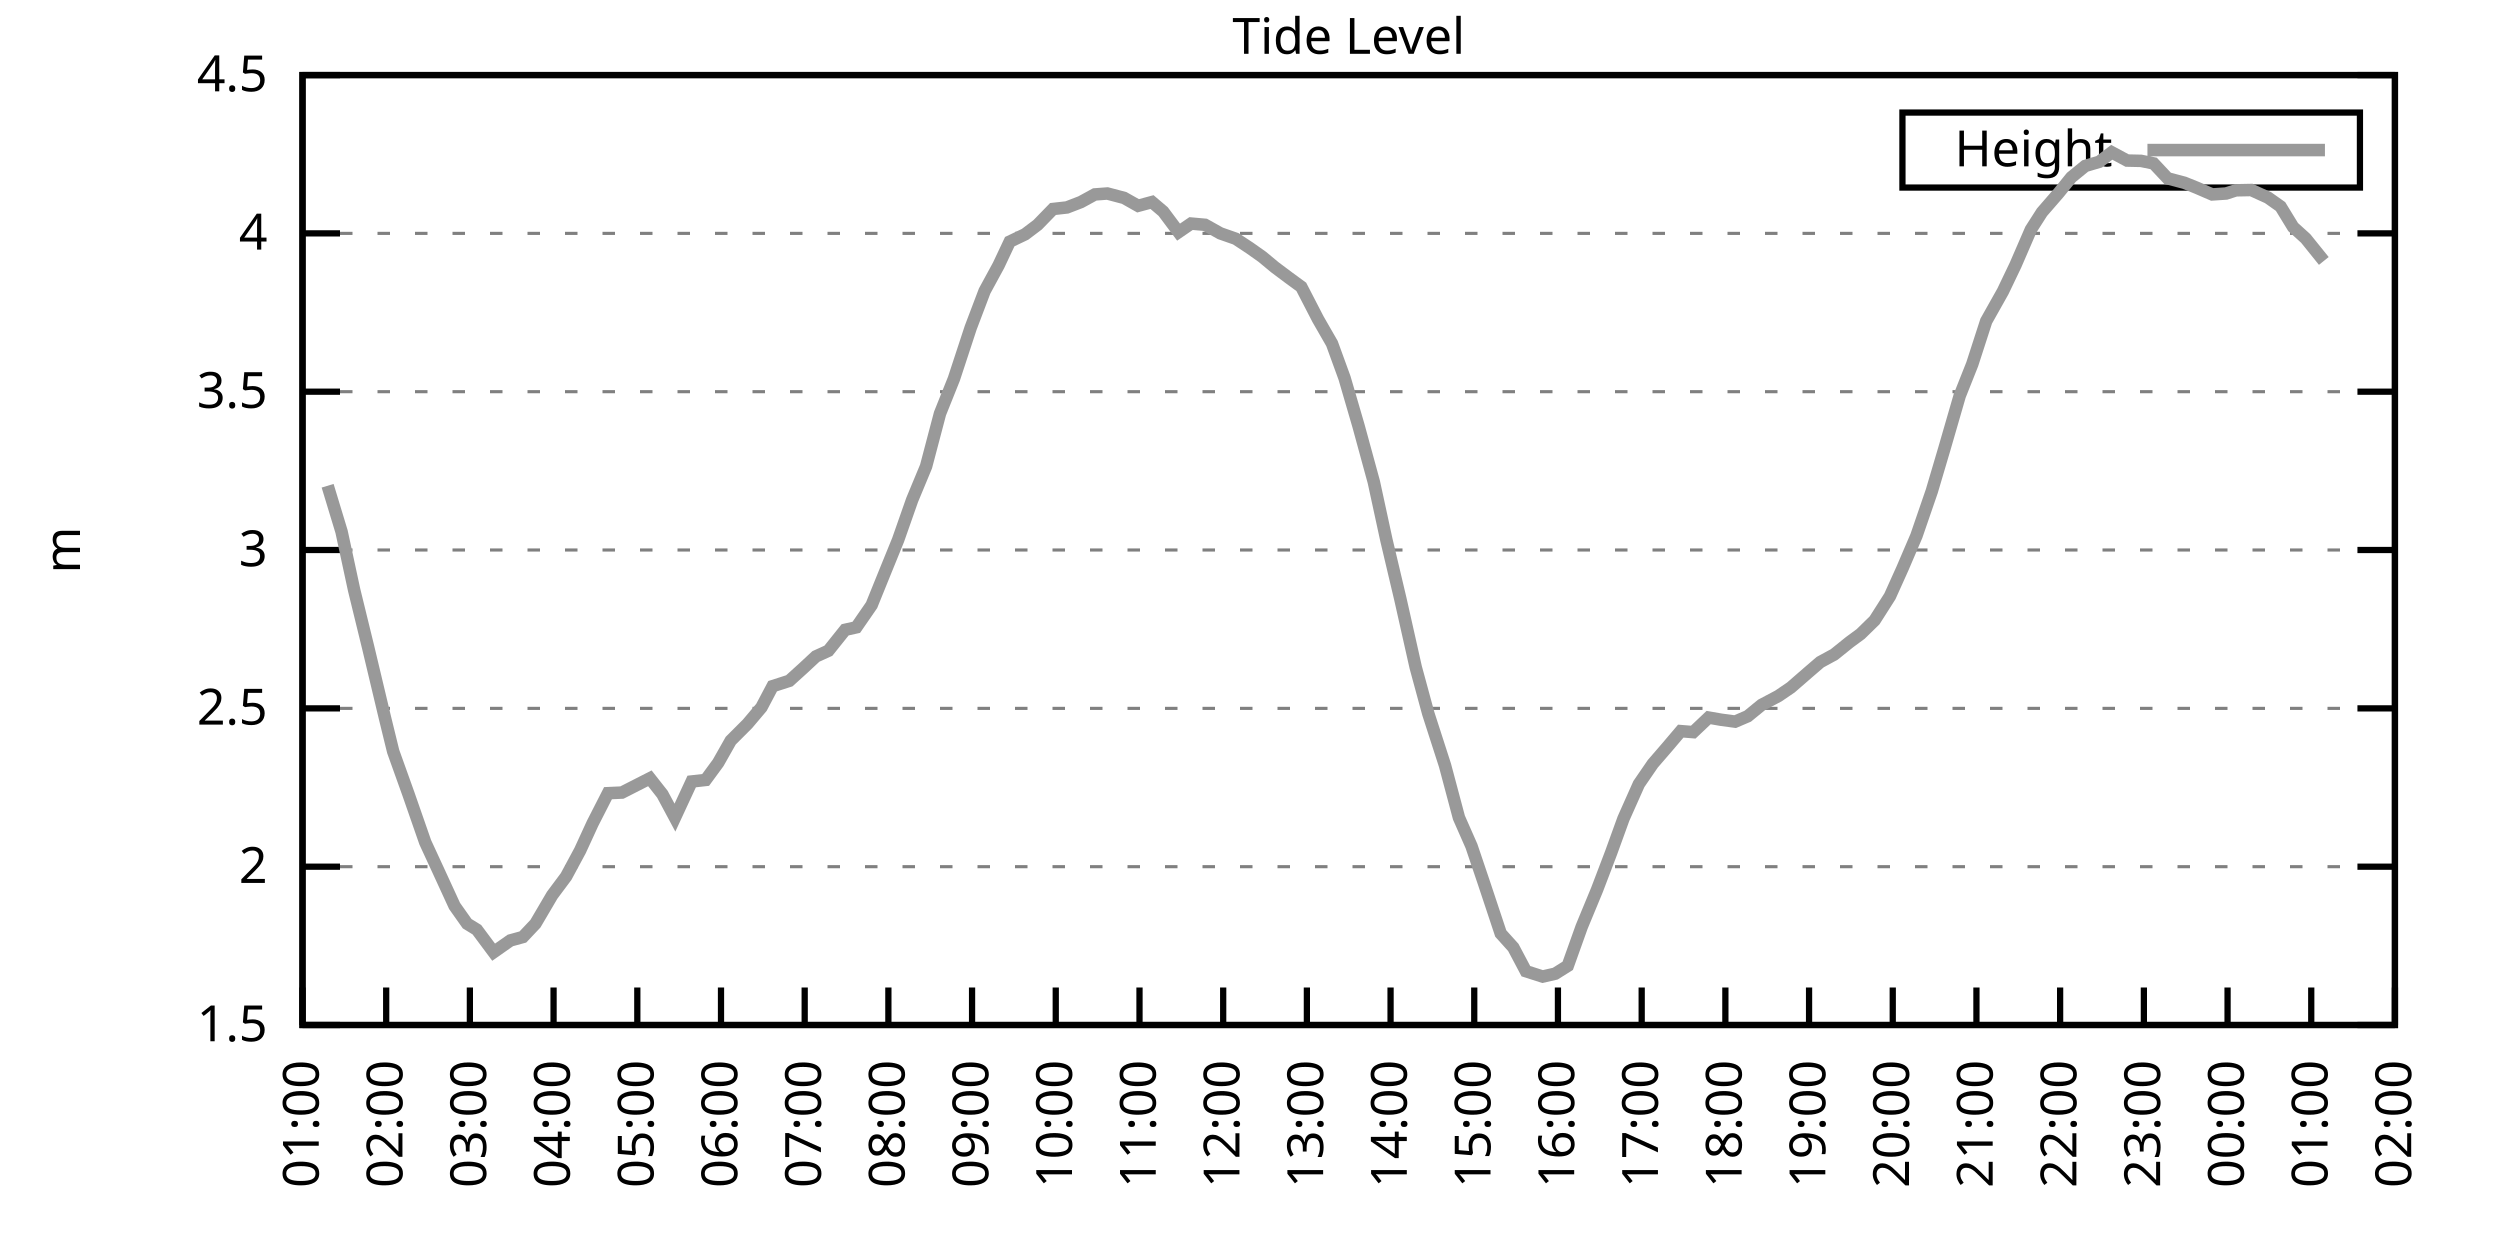
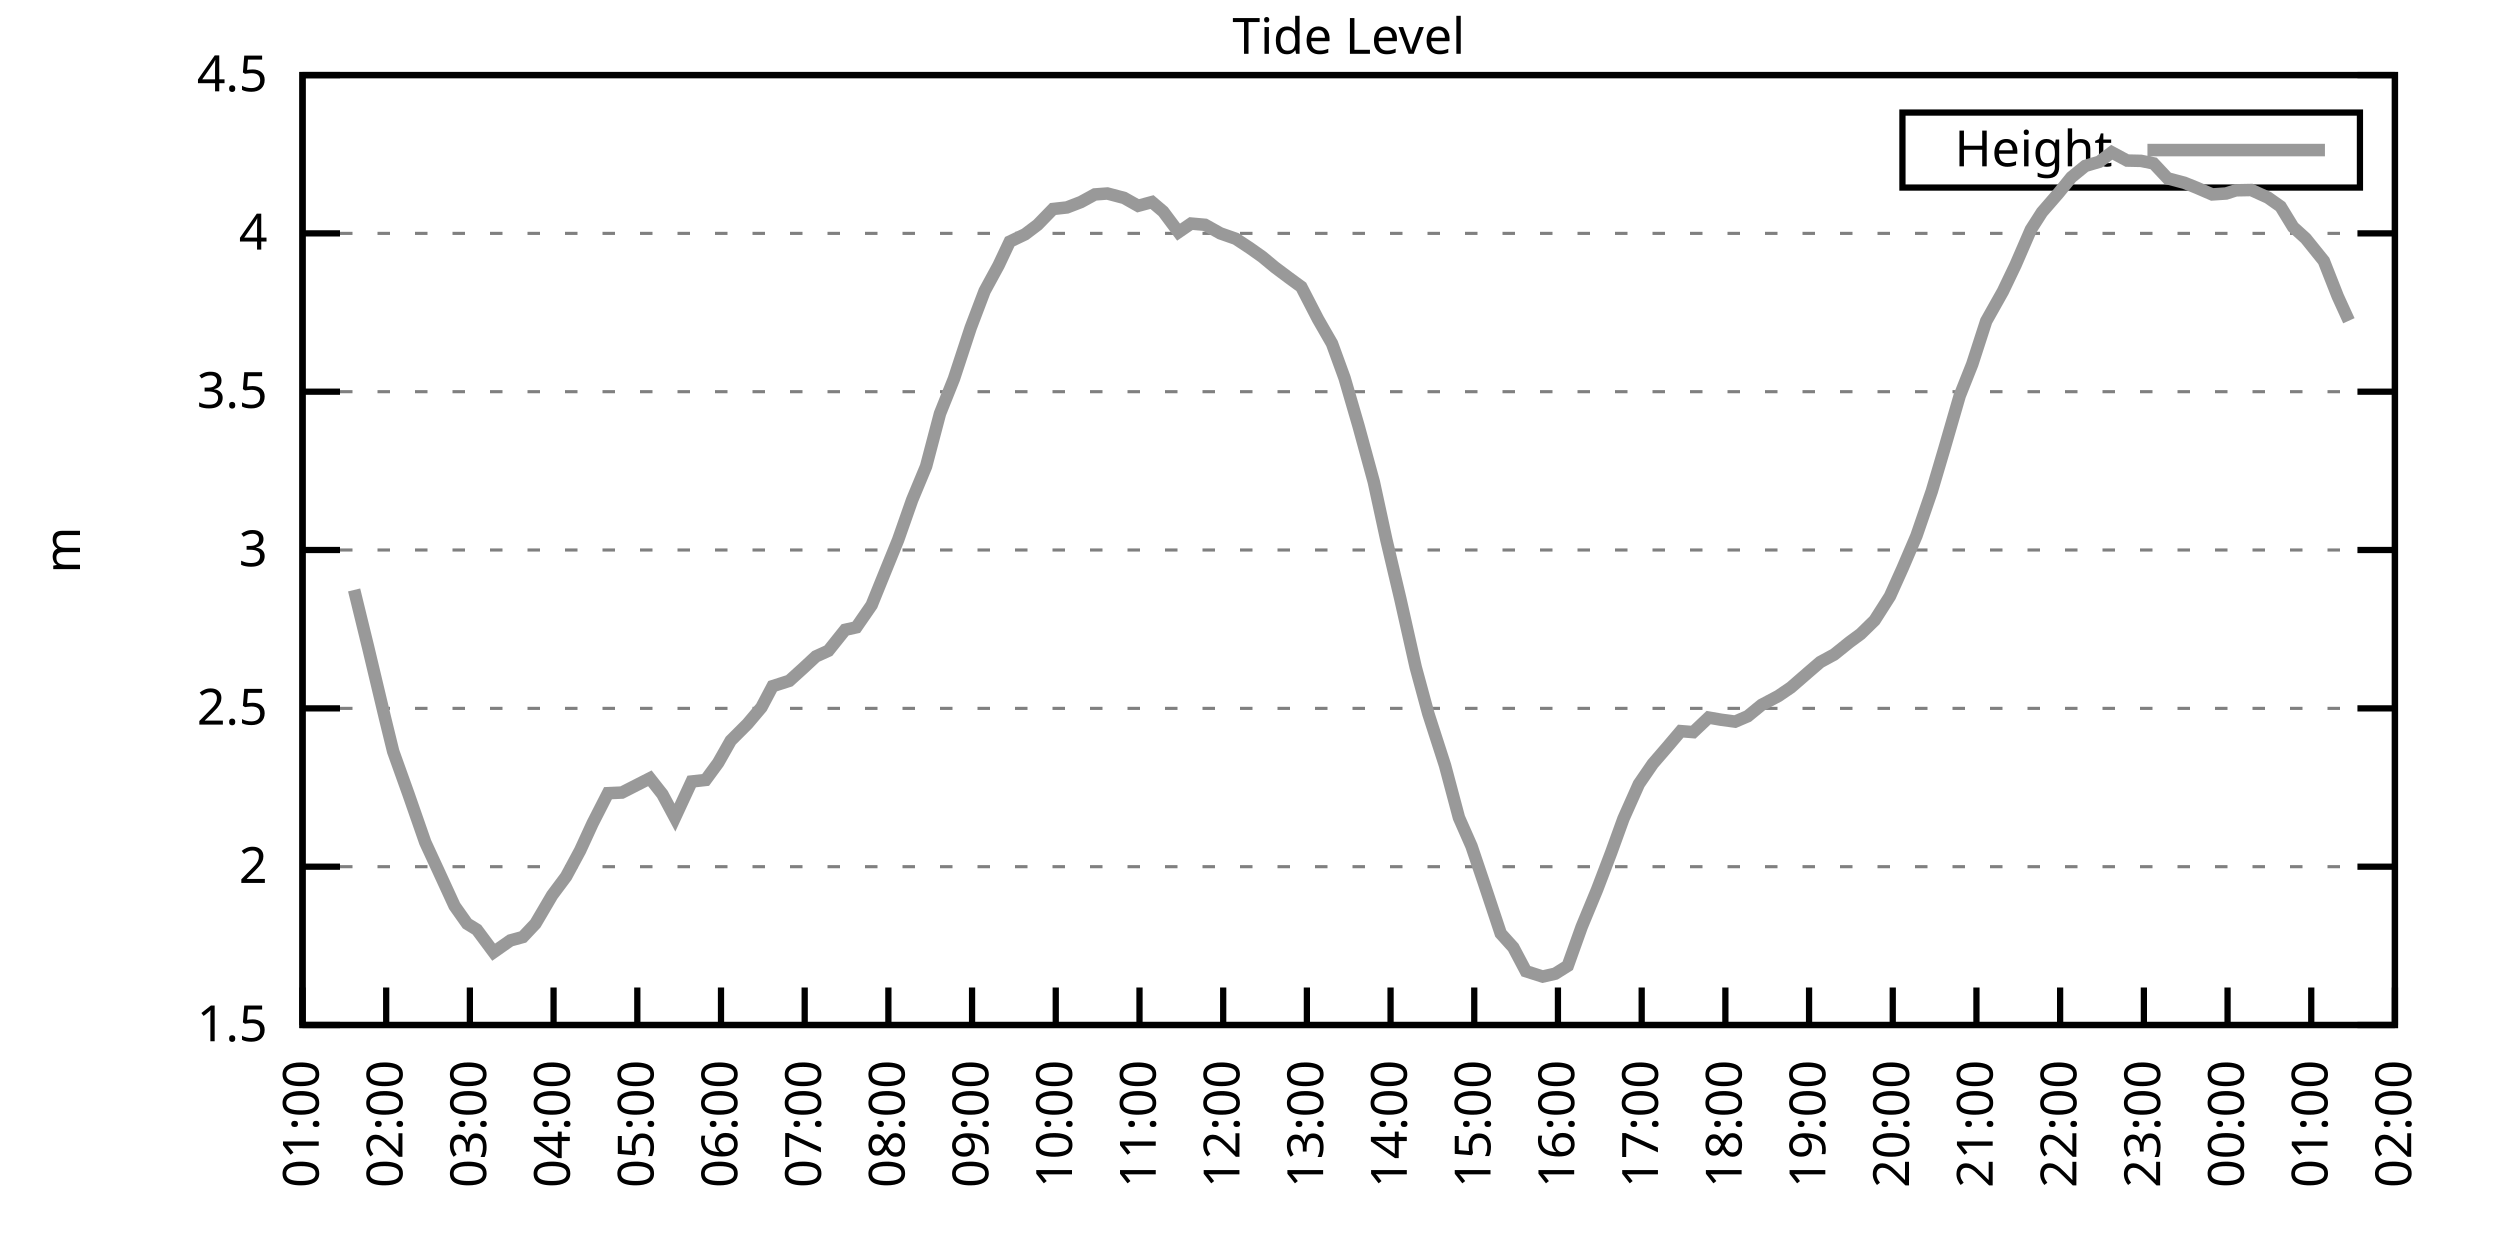
<svg xmlns="http://www.w3.org/2000/svg" xmlns:xlink="http://www.w3.org/1999/xlink" width="400" height="200" viewBox="0 0 400 200">
  <g id="gnuplot_canvas">
    <rect x="0" y="0" width="400" height="200" fill="none" />
    <defs>
      <circle id="gpDot" r="0.5" stroke-width="0.5" stroke="currentColor" />
      <path id="gpPt0" stroke-width="0.333" stroke="currentColor" d="M-1,0 h2 M0,-1 v2" />
      <path id="gpPt1" stroke-width="0.333" stroke="currentColor" d="M-1,-1 L1,1 M1,-1 L-1,1" />
      <path id="gpPt2" stroke-width="0.333" stroke="currentColor" d="M-1,0 L1,0 M0,-1 L0,1 M-1,-1 L1,1 M-1,1 L1,-1" />
      <rect id="gpPt3" stroke-width="0.333" stroke="currentColor" x="-1" y="-1" width="2" height="2" />
      <rect id="gpPt4" stroke-width="0.333" stroke="currentColor" fill="currentColor" x="-1" y="-1" width="2" height="2" />
      <circle id="gpPt5" stroke-width="0.333" stroke="currentColor" cx="0" cy="0" r="1" />
      <use xlink:href="#gpPt5" id="gpPt6" fill="currentColor" stroke="none" />
      <path id="gpPt7" stroke-width="0.333" stroke="currentColor" d="M0,-1.33 L-1.33,0.67 L1.33,0.67 z" />
      <use xlink:href="#gpPt7" id="gpPt8" fill="currentColor" stroke="none" />
      <use xlink:href="#gpPt7" id="gpPt9" stroke="currentColor" transform="rotate(180)" />
      <use xlink:href="#gpPt9" id="gpPt10" fill="currentColor" stroke="none" />
      <use xlink:href="#gpPt3" id="gpPt11" stroke="currentColor" transform="rotate(45)" />
      <use xlink:href="#gpPt11" id="gpPt12" fill="currentColor" stroke="none" />
      <path id="gpPt13" stroke-width="0.333" stroke="currentColor" d="M0,1.330 L1.265,0.411 L0.782,-1.067 L-0.782,-1.076 L-1.265,0.411 z" />
      <use xlink:href="#gpPt13" id="gpPt14" fill="currentColor" stroke="none" />
      <filter id="textbox" filterUnits="objectBoundingBox" x="0" y="0" height="1" width="1">
        <feFlood flood-color="white" flood-opacity="1" result="bgnd" />
        <feComposite in="SourceGraphic" in2="bgnd" operator="atop" />
      </filter>
      <filter id="greybox" filterUnits="objectBoundingBox" x="0" y="0" height="1" width="1">
        <feFlood flood-color="lightgrey" flood-opacity="1" result="grey" />
        <feComposite in="SourceGraphic" in2="grey" operator="atop" />
      </filter>
    </defs>
    <g fill="none" color="white" stroke="currentColor" stroke-width="1.00" stroke-linecap="butt" stroke-linejoin="miter">
</g>
    <g fill="none" color="black" stroke="currentColor" stroke-width="1.00" stroke-linecap="butt" stroke-linejoin="miter">
      <g stroke="none" shape-rendering="crispEdges">
        <polygon fill="rgb(255, 255, 255)" points="48.40,164.00 383.18,164.00 383.18,12.02 48.40,12.02 " />
      </g>
    </g>
    <g fill="none" color="black" stroke="currentColor" stroke-width="1.00" stroke-linecap="butt" stroke-linejoin="miter">
</g>
    <g fill="none" color="black" stroke="black" stroke-width="0.50" stroke-linecap="butt" stroke-linejoin="miter">
</g>
    <g fill="none" color="gray" stroke="currentColor" stroke-width="0.50" stroke-linecap="butt" stroke-linejoin="miter">
      <path stroke="gray" stroke-dasharray="2,4" class="gridline" d="M48.40,164.00 L383.19,164.00  " />
    </g>
    <g fill="none" color="gray" stroke="gray" stroke-width="1.00" stroke-linecap="butt" stroke-linejoin="miter">
</g>
    <g fill="none" color="black" stroke="currentColor" stroke-width="1.00" stroke-linecap="butt" stroke-linejoin="miter">
      <path stroke="black" d="M48.40,164.00 L54.40,164.00 M383.19,164.00 L377.19,164.00  " />
      <g transform="translate(42.80,166.60)" stroke="none" fill="black" font-family="Sans" font-size="8.00" text-anchor="end">
        <text>
          <tspan font-family="Sans"> 1.5</tspan>
        </text>
      </g>
    </g>
    <g fill="none" color="black" stroke="currentColor" stroke-width="1.00" stroke-linecap="butt" stroke-linejoin="miter">
</g>
    <g fill="none" color="black" stroke="black" stroke-width="0.50" stroke-linecap="butt" stroke-linejoin="miter">
</g>
    <g fill="none" color="gray" stroke="currentColor" stroke-width="0.50" stroke-linecap="butt" stroke-linejoin="miter">
      <path stroke="gray" stroke-dasharray="2,4" class="gridline" d="M48.40,138.67 L383.19,138.67  " />
    </g>
    <g fill="none" color="gray" stroke="gray" stroke-width="1.00" stroke-linecap="butt" stroke-linejoin="miter">
</g>
    <g fill="none" color="black" stroke="currentColor" stroke-width="1.00" stroke-linecap="butt" stroke-linejoin="miter">
      <path stroke="black" d="M48.40,138.67 L54.40,138.67 M383.19,138.67 L377.19,138.67  " />
      <g transform="translate(42.80,141.27)" stroke="none" fill="black" font-family="Sans" font-size="8.00" text-anchor="end">
        <text>
          <tspan font-family="Sans"> 2</tspan>
        </text>
      </g>
    </g>
    <g fill="none" color="black" stroke="currentColor" stroke-width="1.00" stroke-linecap="butt" stroke-linejoin="miter">
</g>
    <g fill="none" color="black" stroke="black" stroke-width="0.50" stroke-linecap="butt" stroke-linejoin="miter">
</g>
    <g fill="none" color="gray" stroke="currentColor" stroke-width="0.50" stroke-linecap="butt" stroke-linejoin="miter">
      <path stroke="gray" stroke-dasharray="2,4" class="gridline" d="M48.40,113.34 L383.19,113.34  " />
    </g>
    <g fill="none" color="gray" stroke="gray" stroke-width="1.00" stroke-linecap="butt" stroke-linejoin="miter">
</g>
    <g fill="none" color="black" stroke="currentColor" stroke-width="1.00" stroke-linecap="butt" stroke-linejoin="miter">
      <path stroke="black" d="M48.40,113.34 L54.40,113.34 M383.19,113.34 L377.19,113.34  " />
      <g transform="translate(42.80,115.94)" stroke="none" fill="black" font-family="Sans" font-size="8.00" text-anchor="end">
        <text>
          <tspan font-family="Sans"> 2.5</tspan>
        </text>
      </g>
    </g>
    <g fill="none" color="black" stroke="currentColor" stroke-width="1.00" stroke-linecap="butt" stroke-linejoin="miter">
</g>
    <g fill="none" color="black" stroke="black" stroke-width="0.50" stroke-linecap="butt" stroke-linejoin="miter">
</g>
    <g fill="none" color="gray" stroke="currentColor" stroke-width="0.50" stroke-linecap="butt" stroke-linejoin="miter">
      <path stroke="gray" stroke-dasharray="2,4" class="gridline" d="M48.40,88.00 L383.19,88.00  " />
    </g>
    <g fill="none" color="gray" stroke="gray" stroke-width="1.00" stroke-linecap="butt" stroke-linejoin="miter">
</g>
    <g fill="none" color="black" stroke="currentColor" stroke-width="1.00" stroke-linecap="butt" stroke-linejoin="miter">
      <path stroke="black" d="M48.40,88.00 L54.40,88.00 M383.19,88.00 L377.19,88.00  " />
      <g transform="translate(42.80,90.60)" stroke="none" fill="black" font-family="Sans" font-size="8.00" text-anchor="end">
        <text>
          <tspan font-family="Sans"> 3</tspan>
        </text>
      </g>
    </g>
    <g fill="none" color="black" stroke="currentColor" stroke-width="1.00" stroke-linecap="butt" stroke-linejoin="miter">
</g>
    <g fill="none" color="black" stroke="black" stroke-width="0.50" stroke-linecap="butt" stroke-linejoin="miter">
</g>
    <g fill="none" color="gray" stroke="currentColor" stroke-width="0.50" stroke-linecap="butt" stroke-linejoin="miter">
      <path stroke="gray" stroke-dasharray="2,4" class="gridline" d="M48.40,62.67 L383.19,62.67  " />
    </g>
    <g fill="none" color="gray" stroke="gray" stroke-width="1.00" stroke-linecap="butt" stroke-linejoin="miter">
</g>
    <g fill="none" color="black" stroke="currentColor" stroke-width="1.00" stroke-linecap="butt" stroke-linejoin="miter">
      <path stroke="black" d="M48.40,62.67 L54.40,62.67 M383.19,62.67 L377.19,62.67  " />
      <g transform="translate(42.80,65.27)" stroke="none" fill="black" font-family="Sans" font-size="8.00" text-anchor="end">
        <text>
          <tspan font-family="Sans"> 3.5</tspan>
        </text>
      </g>
    </g>
    <g fill="none" color="black" stroke="currentColor" stroke-width="1.00" stroke-linecap="butt" stroke-linejoin="miter">
</g>
    <g fill="none" color="black" stroke="black" stroke-width="0.50" stroke-linecap="butt" stroke-linejoin="miter">
</g>
    <g fill="none" color="gray" stroke="currentColor" stroke-width="0.50" stroke-linecap="butt" stroke-linejoin="miter">
      <path stroke="gray" stroke-dasharray="2,4" class="gridline" d="M48.40,37.34 L383.19,37.34  " />
    </g>
    <g fill="none" color="gray" stroke="gray" stroke-width="1.00" stroke-linecap="butt" stroke-linejoin="miter">
</g>
    <g fill="none" color="black" stroke="currentColor" stroke-width="1.00" stroke-linecap="butt" stroke-linejoin="miter">
      <path stroke="black" d="M48.40,37.34 L54.40,37.34 M383.19,37.34 L377.19,37.34  " />
      <g transform="translate(42.80,39.94)" stroke="none" fill="black" font-family="Sans" font-size="8.00" text-anchor="end">
        <text>
          <tspan font-family="Sans"> 4</tspan>
        </text>
      </g>
    </g>
    <g fill="none" color="black" stroke="currentColor" stroke-width="1.00" stroke-linecap="butt" stroke-linejoin="miter">
</g>
    <g fill="none" color="black" stroke="black" stroke-width="0.50" stroke-linecap="butt" stroke-linejoin="miter">
</g>
    <g fill="none" color="gray" stroke="currentColor" stroke-width="0.50" stroke-linecap="butt" stroke-linejoin="miter">
      <path stroke="gray" stroke-dasharray="2,4" class="gridline" d="M48.40,12.01 L383.19,12.01  " />
    </g>
    <g fill="none" color="gray" stroke="gray" stroke-width="1.00" stroke-linecap="butt" stroke-linejoin="miter">
</g>
    <g fill="none" color="black" stroke="currentColor" stroke-width="1.00" stroke-linecap="butt" stroke-linejoin="miter">
      <path stroke="black" d="M48.40,12.01 L54.40,12.01 M383.19,12.01 L377.19,12.01  " />
      <g transform="translate(42.80,14.61)" stroke="none" fill="black" font-family="Sans" font-size="8.00" text-anchor="end">
        <text>
          <tspan font-family="Sans"> 4.5</tspan>
        </text>
      </g>
    </g>
    <g fill="none" color="black" stroke="currentColor" stroke-width="1.00" stroke-linecap="butt" stroke-linejoin="miter">
      <path stroke="black" d="M48.40,164.00 L48.40,158.00  " />
      <g transform="translate(51.00,169.60) rotate(270.00)" stroke="none" fill="black" font-family="Sans" font-size="8.00" text-anchor="end">
        <text>
          <tspan font-family="Sans">01:00</tspan>
        </text>
      </g>
    </g>
    <g fill="none" color="black" stroke="currentColor" stroke-width="1.00" stroke-linecap="butt" stroke-linejoin="miter">
      <path stroke="black" d="M61.79,164.00 L61.79,158.00  " />
      <g transform="translate(64.39,169.60) rotate(270.00)" stroke="none" fill="black" font-family="Sans" font-size="8.00" text-anchor="end">
        <text>
          <tspan font-family="Sans">02:00</tspan>
        </text>
      </g>
    </g>
    <g fill="none" color="black" stroke="currentColor" stroke-width="1.00" stroke-linecap="butt" stroke-linejoin="miter">
      <path stroke="black" d="M75.18,164.00 L75.18,158.00  " />
      <g transform="translate(77.78,169.60) rotate(270.00)" stroke="none" fill="black" font-family="Sans" font-size="8.00" text-anchor="end">
        <text>
          <tspan font-family="Sans">03:00</tspan>
        </text>
      </g>
    </g>
    <g fill="none" color="black" stroke="currentColor" stroke-width="1.00" stroke-linecap="butt" stroke-linejoin="miter">
      <path stroke="black" d="M88.57,164.00 L88.57,158.00  " />
      <g transform="translate(91.17,169.60) rotate(270.00)" stroke="none" fill="black" font-family="Sans" font-size="8.00" text-anchor="end">
        <text>
          <tspan font-family="Sans">04:00</tspan>
        </text>
      </g>
    </g>
    <g fill="none" color="black" stroke="currentColor" stroke-width="1.00" stroke-linecap="butt" stroke-linejoin="miter">
      <path stroke="black" d="M101.97,164.00 L101.97,158.00  " />
      <g transform="translate(104.57,169.60) rotate(270.00)" stroke="none" fill="black" font-family="Sans" font-size="8.00" text-anchor="end">
        <text>
          <tspan font-family="Sans">05:00</tspan>
        </text>
      </g>
    </g>
    <g fill="none" color="black" stroke="currentColor" stroke-width="1.00" stroke-linecap="butt" stroke-linejoin="miter">
      <path stroke="black" d="M115.36,164.00 L115.36,158.00  " />
      <g transform="translate(117.96,169.60) rotate(270.00)" stroke="none" fill="black" font-family="Sans" font-size="8.00" text-anchor="end">
        <text>
          <tspan font-family="Sans">06:00</tspan>
        </text>
      </g>
    </g>
    <g fill="none" color="black" stroke="currentColor" stroke-width="1.00" stroke-linecap="butt" stroke-linejoin="miter">
      <path stroke="black" d="M128.75,164.00 L128.75,158.00  " />
      <g transform="translate(131.35,169.60) rotate(270.00)" stroke="none" fill="black" font-family="Sans" font-size="8.00" text-anchor="end">
        <text>
          <tspan font-family="Sans">07:00</tspan>
        </text>
      </g>
    </g>
    <g fill="none" color="black" stroke="currentColor" stroke-width="1.00" stroke-linecap="butt" stroke-linejoin="miter">
      <path stroke="black" d="M142.14,164.00 L142.14,158.00  " />
      <g transform="translate(144.74,169.60) rotate(270.00)" stroke="none" fill="black" font-family="Sans" font-size="8.00" text-anchor="end">
        <text>
          <tspan font-family="Sans">08:00</tspan>
        </text>
      </g>
    </g>
    <g fill="none" color="black" stroke="currentColor" stroke-width="1.00" stroke-linecap="butt" stroke-linejoin="miter">
      <path stroke="black" d="M155.53,164.00 L155.53,158.00  " />
      <g transform="translate(158.13,169.60) rotate(270.00)" stroke="none" fill="black" font-family="Sans" font-size="8.00" text-anchor="end">
        <text>
          <tspan font-family="Sans">09:00</tspan>
        </text>
      </g>
    </g>
    <g fill="none" color="black" stroke="currentColor" stroke-width="1.00" stroke-linecap="butt" stroke-linejoin="miter">
      <path stroke="black" d="M168.92,164.00 L168.92,158.00  " />
      <g transform="translate(171.52,169.60) rotate(270.00)" stroke="none" fill="black" font-family="Sans" font-size="8.00" text-anchor="end">
        <text>
          <tspan font-family="Sans">10:00</tspan>
        </text>
      </g>
    </g>
    <g fill="none" color="black" stroke="currentColor" stroke-width="1.00" stroke-linecap="butt" stroke-linejoin="miter">
      <path stroke="black" d="M182.32,164.00 L182.32,158.00  " />
      <g transform="translate(184.92,169.60) rotate(270.00)" stroke="none" fill="black" font-family="Sans" font-size="8.00" text-anchor="end">
        <text>
          <tspan font-family="Sans">11:00</tspan>
        </text>
      </g>
    </g>
    <g fill="none" color="black" stroke="currentColor" stroke-width="1.00" stroke-linecap="butt" stroke-linejoin="miter">
      <path stroke="black" d="M195.71,164.00 L195.71,158.00  " />
      <g transform="translate(198.31,169.60) rotate(270.00)" stroke="none" fill="black" font-family="Sans" font-size="8.00" text-anchor="end">
        <text>
          <tspan font-family="Sans">12:00</tspan>
        </text>
      </g>
    </g>
    <g fill="none" color="black" stroke="currentColor" stroke-width="1.00" stroke-linecap="butt" stroke-linejoin="miter">
      <path stroke="black" d="M209.10,164.00 L209.10,158.00  " />
      <g transform="translate(211.70,169.60) rotate(270.00)" stroke="none" fill="black" font-family="Sans" font-size="8.00" text-anchor="end">
        <text>
          <tspan font-family="Sans">13:00</tspan>
        </text>
      </g>
    </g>
    <g fill="none" color="black" stroke="currentColor" stroke-width="1.00" stroke-linecap="butt" stroke-linejoin="miter">
      <path stroke="black" d="M222.49,164.00 L222.49,158.00  " />
      <g transform="translate(225.09,169.60) rotate(270.00)" stroke="none" fill="black" font-family="Sans" font-size="8.00" text-anchor="end">
        <text>
          <tspan font-family="Sans">14:00</tspan>
        </text>
      </g>
    </g>
    <g fill="none" color="black" stroke="currentColor" stroke-width="1.00" stroke-linecap="butt" stroke-linejoin="miter">
      <path stroke="black" d="M235.88,164.00 L235.88,158.00  " />
      <g transform="translate(238.48,169.60) rotate(270.00)" stroke="none" fill="black" font-family="Sans" font-size="8.00" text-anchor="end">
        <text>
          <tspan font-family="Sans">15:00</tspan>
        </text>
      </g>
    </g>
    <g fill="none" color="black" stroke="currentColor" stroke-width="1.00" stroke-linecap="butt" stroke-linejoin="miter">
      <path stroke="black" d="M249.27,164.00 L249.27,158.00  " />
      <g transform="translate(251.87,169.60) rotate(270.00)" stroke="none" fill="black" font-family="Sans" font-size="8.00" text-anchor="end">
        <text>
          <tspan font-family="Sans">16:00</tspan>
        </text>
      </g>
    </g>
    <g fill="none" color="black" stroke="currentColor" stroke-width="1.00" stroke-linecap="butt" stroke-linejoin="miter">
      <path stroke="black" d="M262.67,164.00 L262.67,158.00  " />
      <g transform="translate(265.27,169.60) rotate(270.00)" stroke="none" fill="black" font-family="Sans" font-size="8.00" text-anchor="end">
        <text>
          <tspan font-family="Sans">17:00</tspan>
        </text>
      </g>
    </g>
    <g fill="none" color="black" stroke="currentColor" stroke-width="1.00" stroke-linecap="butt" stroke-linejoin="miter">
      <path stroke="black" d="M276.06,164.00 L276.06,158.00  " />
      <g transform="translate(278.66,169.60) rotate(270.00)" stroke="none" fill="black" font-family="Sans" font-size="8.00" text-anchor="end">
        <text>
          <tspan font-family="Sans">18:00</tspan>
        </text>
      </g>
    </g>
    <g fill="none" color="black" stroke="currentColor" stroke-width="1.00" stroke-linecap="butt" stroke-linejoin="miter">
      <path stroke="black" d="M289.45,164.00 L289.45,158.00  " />
      <g transform="translate(292.05,169.60) rotate(270.00)" stroke="none" fill="black" font-family="Sans" font-size="8.00" text-anchor="end">
        <text>
          <tspan font-family="Sans">19:00</tspan>
        </text>
      </g>
    </g>
    <g fill="none" color="black" stroke="currentColor" stroke-width="1.00" stroke-linecap="butt" stroke-linejoin="miter">
      <path stroke="black" d="M302.84,164.00 L302.84,158.00  " />
      <g transform="translate(305.44,169.60) rotate(270.00)" stroke="none" fill="black" font-family="Sans" font-size="8.00" text-anchor="end">
        <text>
          <tspan font-family="Sans">20:00</tspan>
        </text>
      </g>
    </g>
    <g fill="none" color="black" stroke="currentColor" stroke-width="1.00" stroke-linecap="butt" stroke-linejoin="miter">
      <path stroke="black" d="M316.23,164.00 L316.23,158.00  " />
      <g transform="translate(318.83,169.60) rotate(270.00)" stroke="none" fill="black" font-family="Sans" font-size="8.00" text-anchor="end">
        <text>
          <tspan font-family="Sans">21:00</tspan>
        </text>
      </g>
    </g>
    <g fill="none" color="black" stroke="currentColor" stroke-width="1.00" stroke-linecap="butt" stroke-linejoin="miter">
      <path stroke="black" d="M329.62,164.00 L329.62,158.00  " />
      <g transform="translate(332.22,169.60) rotate(270.00)" stroke="none" fill="black" font-family="Sans" font-size="8.00" text-anchor="end">
        <text>
          <tspan font-family="Sans">22:00</tspan>
        </text>
      </g>
    </g>
    <g fill="none" color="black" stroke="currentColor" stroke-width="1.00" stroke-linecap="butt" stroke-linejoin="miter">
      <path stroke="black" d="M343.02,164.00 L343.02,158.00  " />
      <g transform="translate(345.62,169.60) rotate(270.00)" stroke="none" fill="black" font-family="Sans" font-size="8.00" text-anchor="end">
        <text>
          <tspan font-family="Sans">23:00</tspan>
        </text>
      </g>
    </g>
    <g fill="none" color="black" stroke="currentColor" stroke-width="1.00" stroke-linecap="butt" stroke-linejoin="miter">
      <path stroke="black" d="M356.41,164.00 L356.41,158.00  " />
      <g transform="translate(359.01,169.60) rotate(270.00)" stroke="none" fill="black" font-family="Sans" font-size="8.00" text-anchor="end">
        <text>
          <tspan font-family="Sans">00:00</tspan>
        </text>
      </g>
    </g>
    <g fill="none" color="black" stroke="currentColor" stroke-width="1.00" stroke-linecap="butt" stroke-linejoin="miter">
      <path stroke="black" d="M369.80,164.00 L369.80,158.00  " />
      <g transform="translate(372.40,169.60) rotate(270.00)" stroke="none" fill="black" font-family="Sans" font-size="8.00" text-anchor="end">
        <text>
          <tspan font-family="Sans">01:00</tspan>
        </text>
      </g>
    </g>
    <g fill="none" color="black" stroke="currentColor" stroke-width="1.00" stroke-linecap="butt" stroke-linejoin="miter">
      <path stroke="black" d="M383.19,164.00 L383.19,158.00  " />
      <g transform="translate(385.79,169.60) rotate(270.00)" stroke="none" fill="black" font-family="Sans" font-size="8.00" text-anchor="end">
        <text>
          <tspan font-family="Sans">02:00</tspan>
        </text>
      </g>
    </g>
    <g fill="none" color="black" stroke="currentColor" stroke-width="1.00" stroke-linecap="butt" stroke-linejoin="miter">
</g>
    <g fill="none" color="black" stroke="currentColor" stroke-width="1.00" stroke-linecap="butt" stroke-linejoin="miter">
      <path stroke="black" d="M48.40,12.01 L48.40,164.00 L383.19,164.00 L383.19,12.01 L48.40,12.01 Z  " />
    </g>
    <g fill="none" color="black" stroke="currentColor" stroke-width="1.00" stroke-linecap="butt" stroke-linejoin="miter">
</g>
    <g fill="none" color="black" stroke="currentColor" stroke-width="1.00" stroke-linecap="butt" stroke-linejoin="miter">
      <path stroke="black" d="M304.39,30.01 L304.39,18.01 L377.59,18.01 L377.59,30.01 L304.39,30.01 Z  " />
    </g>
    <g id="Tide_level_plot_1">
      <g fill="none" color="white" stroke="black" stroke-width="2.00" stroke-linecap="butt" stroke-linejoin="miter">
</g>
      <g fill="none" color="black" stroke="currentColor" stroke-width="2.00" stroke-linecap="butt" stroke-linejoin="miter">
        <g transform="translate(337.99,26.61)" stroke="none" fill="black" font-family="Sans" font-size="8.00" text-anchor="end">
          <text>
            <tspan font-family="Sans">Height</tspan>
          </text>
        </g>
      </g>
      <g fill="none" color="black" stroke="currentColor" stroke-width="2.00" stroke-linecap="butt" stroke-linejoin="miter">
-         <path stroke="rgb(153, 153, 153)" d="M343.59,24.01 L371.99,24.01 M52.42,77.72 L54.65,85.07 L56.66,94.39 L58.89,103.51 L61.57,114.76 L62.91,120.23   L65.36,127.07 L68.04,134.77 L70.05,139.12 L72.73,144.95 L74.74,147.79 L76.30,148.75 L78.98,152.35 L81.66,150.47   L83.66,149.92 L85.67,147.79 L88.35,143.23 L90.58,140.24 L92.82,136.08 L94.82,131.73 L97.28,126.91 L99.51,126.81   L103.98,124.53 L105.98,127.07 L107.99,130.82 L110.67,125.04 L112.90,124.79 L114.91,122.05 L116.92,118.50 L119.60,115.82   L121.83,113.18 L123.62,109.79 L126.29,108.93 L128.53,106.90 L130.54,105.03 L132.54,104.12 L135.22,100.77 L137.01,100.37   L139.46,96.82 L141.47,91.86 L143.70,86.38 L145.94,80.00 L148.17,74.63 L150.40,66.17 L152.63,60.60 L155.31,52.44   L157.54,46.56 L159.77,42.46 L161.56,38.66 L164.01,37.49 L166.02,35.97 L168.48,33.44 L170.71,33.19 L172.94,32.33   L175.17,31.11 L177.18,30.96 L179.86,31.67 L182.09,32.93 L184.32,32.33 L186.11,33.85 L188.57,37.14 L190.57,35.77   L192.81,35.97 L195.26,37.34 L197.72,38.20 L199.95,39.67 L201.96,41.09 L203.97,42.76 L206.20,44.43 L208.21,45.90   L210.88,51.07 L213.12,54.97 L215.13,60.49 L217.36,68.14 L219.81,77.11 L221.82,86.38 L224.05,95.81 L226.51,106.75   L228.52,114.15 L231.20,122.46 L233.43,130.82 L235.44,135.38 L237.44,141.30 L240.12,149.36 L242.13,151.59 L244.14,155.39   L246.82,156.25 L248.83,155.79 L250.84,154.53 L253.07,148.29 L255.52,142.37 L257.76,136.49 L259.76,130.97 L262.22,125.45   L264.45,122.20 L266.68,119.62 L268.92,116.98 L270.92,117.14 L273.38,114.81 L275.39,115.16 L277.62,115.46 L279.63,114.60   L281.86,112.78 L284.54,111.36 L286.55,109.99 L289.23,107.66 L291.23,105.94 L293.47,104.72 L295.92,102.75 L297.71,101.43   L299.94,99.25 L302.39,95.40 L304.40,90.94 L306.63,85.73 L309.09,78.58 L311.10,71.79 L313.55,63.33 L315.56,58.27   L317.79,51.38 L320.47,46.61 L322.48,42.41 L324.94,36.73 L326.72,33.95 L329.40,30.86 L331.41,28.37 L333.64,26.55   L335.87,25.89 L337.88,24.37 L340.34,25.69 L342.57,25.74 L344.58,26.15 L346.81,28.53 L349.49,29.24 L351.50,30.05   L353.95,31.11 L356.18,30.96 L357.75,30.45 L360.20,30.40 L362.88,31.62 L364.89,33.04 L366.90,36.33 L368.91,38.15   L371.81,41.75  " />
+         <path stroke="rgb(153, 153, 153)" d="M343.59,24.01 L371.99,24.01 M56.66,94.39 L58.89,103.51 L61.57,114.76 L62.91,120.23 L65.36,127.07 L68.04,134.77   L70.05,139.12 L72.73,144.95 L74.74,147.79 L76.30,148.75 L78.98,152.35 L81.66,150.47 L83.66,149.92 L85.67,147.79   L88.35,143.23 L90.58,140.24 L92.82,136.08 L94.82,131.73 L97.28,126.91 L99.51,126.81 L103.98,124.53 L105.98,127.07   L107.99,130.82 L110.67,125.04 L112.90,124.79 L114.91,122.05 L116.92,118.50 L119.60,115.82 L121.83,113.18 L123.62,109.79   L126.29,108.93 L128.53,106.90 L130.54,105.03 L132.54,104.12 L135.22,100.77 L137.01,100.37 L139.46,96.82 L141.47,91.86   L143.70,86.38 L145.94,80.00 L148.17,74.63 L150.40,66.17 L152.63,60.60 L155.31,52.44 L157.54,46.56 L159.77,42.46   L161.56,38.66 L164.01,37.49 L166.02,35.97 L168.48,33.44 L170.71,33.19 L172.94,32.33 L175.17,31.11 L177.18,30.96   L179.86,31.67 L182.09,32.93 L184.32,32.33 L186.11,33.85 L188.57,37.14 L190.57,35.77 L192.81,35.97 L195.26,37.34   L197.72,38.20 L199.95,39.67 L201.96,41.09 L203.97,42.76 L206.20,44.43 L208.21,45.90 L210.88,51.07 L213.12,54.97   L215.13,60.49 L217.36,68.14 L219.81,77.11 L221.82,86.38 L224.05,95.81 L226.51,106.75 L228.52,114.15 L231.20,122.46   L233.43,130.82 L235.44,135.38 L237.44,141.30 L240.12,149.36 L242.13,151.59 L244.14,155.39 L246.82,156.25 L248.83,155.79   L250.84,154.53 L253.07,148.29 L255.52,142.37 L257.76,136.49 L259.76,130.97 L262.22,125.45 L264.45,122.20 L266.68,119.62   L268.92,116.98 L270.92,117.14 L273.38,114.81 L275.39,115.16 L277.62,115.46 L279.63,114.60 L281.86,112.78 L284.54,111.36   L286.55,109.99 L289.23,107.66 L291.23,105.94 L293.47,104.72 L295.92,102.75 L297.71,101.43 L299.94,99.25 L302.39,95.40   L304.40,90.94 L306.63,85.73 L309.09,78.58 L311.10,71.79 L313.55,63.33 L315.56,58.27 L317.79,51.38 L320.47,46.61   L322.48,42.41 L324.94,36.73 L326.72,33.95 L329.40,30.86 L331.41,28.37 L333.64,26.55 L335.87,25.89 L337.88,24.37   L340.34,25.69 L342.57,25.74 L344.58,26.15 L346.81,28.53 L349.49,29.24 L351.50,30.05 L353.95,31.11 L356.18,30.96   L357.75,30.45 L360.20,30.40 L362.88,31.62 L364.89,33.04 L366.90,36.33 L368.91,38.15 L371.81,41.75 L374.04,47.42   L375.82,51.32  " />
      </g>
    </g>
    <g fill="none" color="black" stroke="currentColor" stroke-width="2.00" stroke-linecap="butt" stroke-linejoin="miter">
</g>
    <g fill="none" color="black" stroke="black" stroke-width="1.00" stroke-linecap="butt" stroke-linejoin="miter">
</g>
    <g fill="none" color="black" stroke="currentColor" stroke-width="1.00" stroke-linecap="butt" stroke-linejoin="miter">
      <path stroke="black" d="M48.40,12.01 L48.40,164.00 L383.19,164.00 L383.19,12.01 L48.40,12.01 Z  " />
      <g transform="translate(12.80,88.01) rotate(270.00)" stroke="none" fill="black" font-family="Sans" font-size="8.00" text-anchor="middle">
        <text>
          <tspan font-family="Sans">m</tspan>
        </text>
      </g>
    </g>
    <g fill="none" color="black" stroke="currentColor" stroke-width="1.00" stroke-linecap="butt" stroke-linejoin="miter">
</g>
    <g fill="none" color="black" stroke="currentColor" stroke-width="1.00" stroke-linecap="butt" stroke-linejoin="miter">
      <g transform="translate(215.79,8.61)" stroke="none" fill="black" font-family="Sans" font-size="8.00" text-anchor="middle">
        <text>
          <tspan font-family="Sans">Tide Level</tspan>
        </text>
      </g>
    </g>
    <g fill="none" color="black" stroke="currentColor" stroke-width="1.00" stroke-linecap="butt" stroke-linejoin="miter">
</g>
  </g>
</svg>
